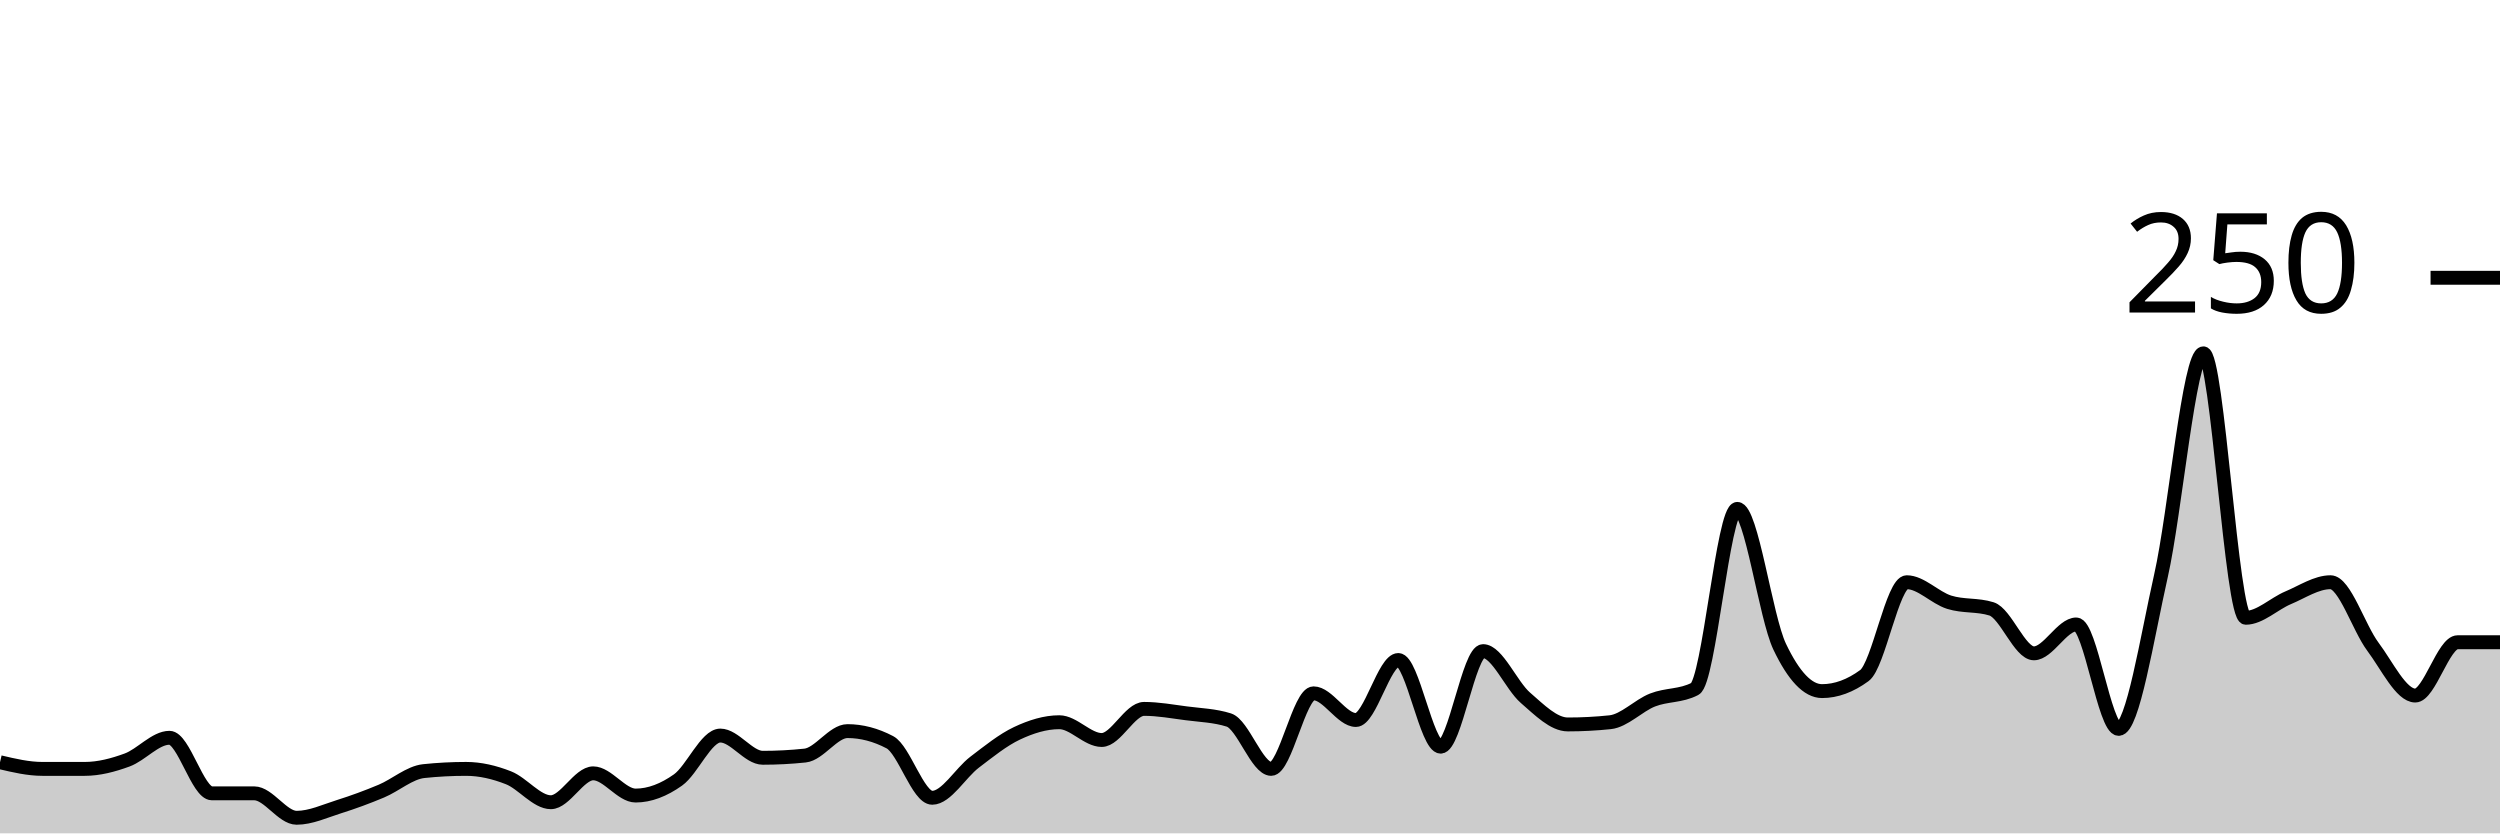
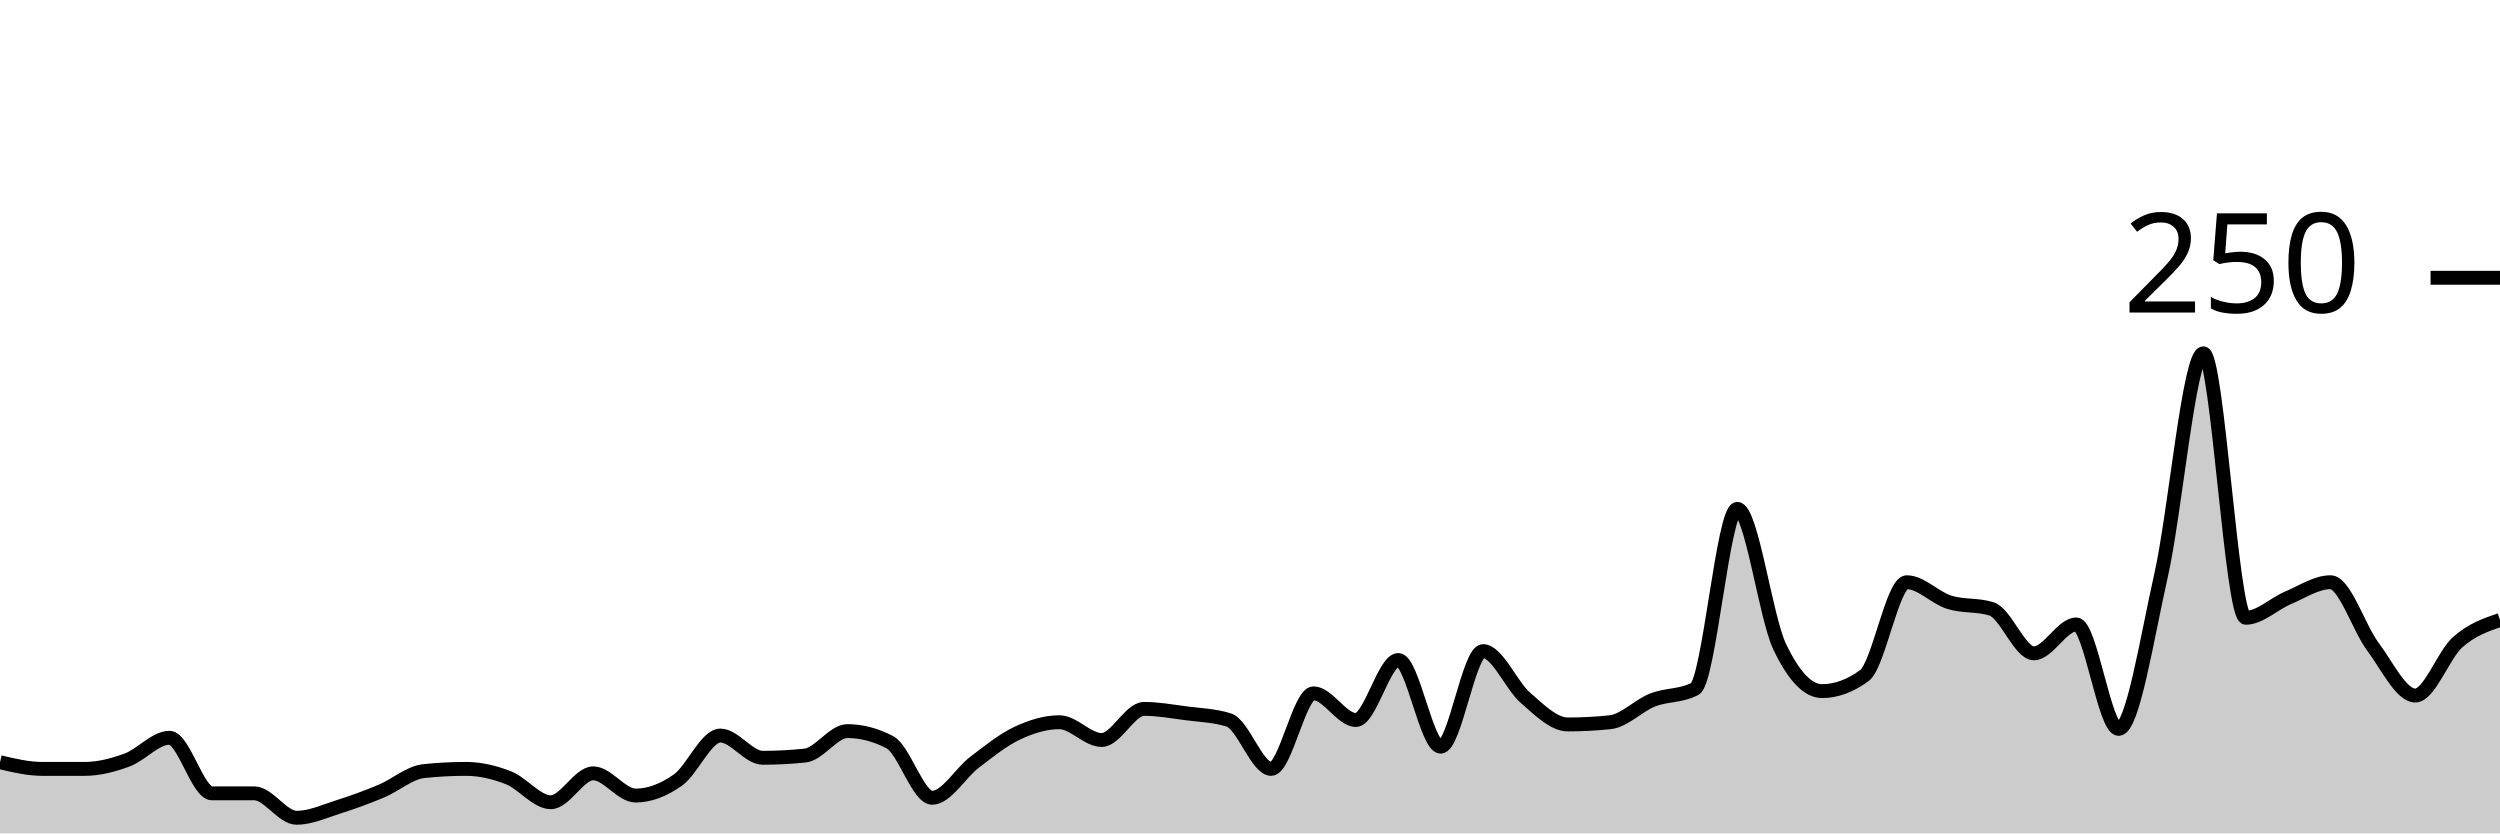
<svg xmlns="http://www.w3.org/2000/svg" viewBox="0 0 180 60">
  <g transform="translate(0,20)">
-     <path class="area" fill="rgba(0, 0, 0, 0.2)" d="M0,34.88C1.017,35.12,2.034,35.36,3.051,35.36C4.068,35.36,5.085,35.36,6.102,35.36C7.119,35.36,8.136,35.093,9.153,34.72C10.169,34.347,11.186,33.12,12.203,33.12C13.22,33.12,14.237,37.12,15.254,37.12C16.271,37.12,17.288,37.12,18.305,37.12C19.322,37.12,20.339,38.88,21.356,38.88C22.373,38.88,23.39,38.4,24.407,38.08C25.424,37.76,26.441,37.387,27.458,36.96C28.475,36.533,29.492,35.627,30.508,35.52C31.525,35.413,32.542,35.36,33.559,35.36C34.576,35.36,35.593,35.6,36.61,36C37.627,36.4,38.644,37.76,39.661,37.76C40.678,37.76,41.695,35.68,42.712,35.68C43.729,35.68,44.746,37.28,45.763,37.28C46.78,37.28,47.797,36.88,48.814,36.16C49.831,35.44,50.847,32.96,51.864,32.96C52.881,32.96,53.898,34.56,54.915,34.56C55.932,34.56,56.949,34.507,57.966,34.4C58.983,34.293,60,32.64,61.017,32.64C62.034,32.64,63.051,32.907,64.068,33.44C65.085,33.973,66.102,37.44,67.119,37.44C68.136,37.44,69.153,35.653,70.169,34.88C71.186,34.107,72.203,33.28,73.22,32.8C74.237,32.32,75.254,32,76.271,32C77.288,32,78.305,33.28,79.322,33.28C80.339,33.28,81.356,31.04,82.373,31.04C83.39,31.04,84.407,31.227,85.424,31.36C86.441,31.493,87.458,31.52,88.475,31.84C89.492,32.16,90.508,35.36,91.525,35.36C92.542,35.36,93.559,29.92,94.576,29.92C95.593,29.92,96.61,31.84,97.627,31.84C98.644,31.84,99.661,27.52,100.678,27.52C101.695,27.52,102.712,33.76,103.729,33.76C104.746,33.76,105.763,26.88,106.78,26.88C107.797,26.88,108.814,29.36,109.831,30.24C110.847,31.12,111.864,32.16,112.881,32.16C113.898,32.16,114.915,32.107,115.932,32C116.949,31.893,117.966,30.8,118.983,30.4C120,30,121.017,30.133,122.034,29.6C123.051,29.067,124.068,16.64,125.085,16.64C126.102,16.64,127.119,24.427,128.136,26.56C129.153,28.693,130.169,29.76,131.186,29.76C132.203,29.76,133.22,29.387,134.237,28.64C135.254,27.893,136.271,21.92,137.288,21.92C138.305,21.92,139.322,23.04,140.339,23.36C141.356,23.68,142.373,23.52,143.39,23.84C144.407,24.16,145.424,27.04,146.441,27.04C147.458,27.04,148.475,24.96,149.492,24.96C150.508,24.96,151.525,32.48,152.542,32.48C153.559,32.48,154.576,25.947,155.593,21.44C156.61,16.933,157.627,5.44,158.644,5.44C159.661,5.44,160.678,24.48,161.695,24.48C162.712,24.48,163.729,23.467,164.746,23.04C165.763,22.613,166.78,21.92,167.797,21.92C168.814,21.92,169.831,25.2,170.847,26.56C171.864,27.92,172.881,30.08,173.898,30.08C174.915,30.08,175.932,26.24,176.949,26.24C177.966,26.24,178.983,26.24,180,26.24L180,40C178.983,40,177.966,40,176.949,40C175.932,40,174.915,40,173.898,40C172.881,40,171.864,40,170.847,40C169.831,40,168.814,40,167.797,40C166.78,40,165.763,40,164.746,40C163.729,40,162.712,40,161.695,40C160.678,40,159.661,40,158.644,40C157.627,40,156.61,40,155.593,40C154.576,40,153.559,40,152.542,40C151.525,40,150.508,40,149.492,40C148.475,40,147.458,40,146.441,40C145.424,40,144.407,40,143.39,40C142.373,40,141.356,40,140.339,40C139.322,40,138.305,40,137.288,40C136.271,40,135.254,40,134.237,40C133.22,40,132.203,40,131.186,40C130.169,40,129.153,40,128.136,40C127.119,40,126.102,40,125.085,40C124.068,40,123.051,40,122.034,40C121.017,40,120,40,118.983,40C117.966,40,116.949,40,115.932,40C114.915,40,113.898,40,112.881,40C111.864,40,110.847,40,109.831,40C108.814,40,107.797,40,106.78,40C105.763,40,104.746,40,103.729,40C102.712,40,101.695,40,100.678,40C99.661,40,98.644,40,97.627,40C96.61,40,95.593,40,94.576,40C93.559,40,92.542,40,91.525,40C90.508,40,89.492,40,88.475,40C87.458,40,86.441,40,85.424,40C84.407,40,83.39,40,82.373,40C81.356,40,80.339,40,79.322,40C78.305,40,77.288,40,76.271,40C75.254,40,74.237,40,73.22,40C72.203,40,71.186,40,70.169,40C69.153,40,68.136,40,67.119,40C66.102,40,65.085,40,64.068,40C63.051,40,62.034,40,61.017,40C60,40,58.983,40,57.966,40C56.949,40,55.932,40,54.915,40C53.898,40,52.881,40,51.864,40C50.847,40,49.831,40,48.814,40C47.797,40,46.78,40,45.763,40C44.746,40,43.729,40,42.712,40C41.695,40,40.678,40,39.661,40C38.644,40,37.627,40,36.61,40C35.593,40,34.576,40,33.559,40C32.542,40,31.525,40,30.508,40C29.492,40,28.475,40,27.458,40C26.441,40,25.424,40,24.407,40C23.39,40,22.373,40,21.356,40C20.339,40,19.322,40,18.305,40C17.288,40,16.271,40,15.254,40C14.237,40,13.22,40,12.203,40C11.186,40,10.169,40,9.153,40C8.136,40,7.119,40,6.102,40C5.085,40,4.068,40,3.051,40C2.034,40,1.017,40,0,40Z" />
-     <path class="line" stroke="black" fill="none" d="M0,34.88C1.017,35.12,2.034,35.36,3.051,35.36C4.068,35.36,5.085,35.36,6.102,35.36C7.119,35.36,8.136,35.093,9.153,34.72C10.169,34.347,11.186,33.12,12.203,33.12C13.22,33.12,14.237,37.12,15.254,37.12C16.271,37.12,17.288,37.12,18.305,37.12C19.322,37.12,20.339,38.88,21.356,38.88C22.373,38.88,23.39,38.4,24.407,38.08C25.424,37.76,26.441,37.387,27.458,36.96C28.475,36.533,29.492,35.627,30.508,35.52C31.525,35.413,32.542,35.36,33.559,35.36C34.576,35.36,35.593,35.6,36.61,36C37.627,36.4,38.644,37.76,39.661,37.76C40.678,37.76,41.695,35.68,42.712,35.68C43.729,35.68,44.746,37.28,45.763,37.28C46.78,37.28,47.797,36.88,48.814,36.16C49.831,35.44,50.847,32.96,51.864,32.96C52.881,32.96,53.898,34.56,54.915,34.56C55.932,34.56,56.949,34.507,57.966,34.4C58.983,34.293,60,32.64,61.017,32.64C62.034,32.64,63.051,32.907,64.068,33.44C65.085,33.973,66.102,37.44,67.119,37.44C68.136,37.44,69.153,35.653,70.169,34.88C71.186,34.107,72.203,33.28,73.22,32.8C74.237,32.32,75.254,32,76.271,32C77.288,32,78.305,33.28,79.322,33.28C80.339,33.28,81.356,31.04,82.373,31.04C83.39,31.04,84.407,31.227,85.424,31.36C86.441,31.493,87.458,31.52,88.475,31.84C89.492,32.16,90.508,35.36,91.525,35.36C92.542,35.36,93.559,29.92,94.576,29.92C95.593,29.92,96.61,31.84,97.627,31.84C98.644,31.84,99.661,27.52,100.678,27.52C101.695,27.52,102.712,33.76,103.729,33.76C104.746,33.76,105.763,26.88,106.78,26.88C107.797,26.88,108.814,29.36,109.831,30.24C110.847,31.12,111.864,32.16,112.881,32.16C113.898,32.16,114.915,32.107,115.932,32C116.949,31.893,117.966,30.8,118.983,30.4C120,30,121.017,30.133,122.034,29.6C123.051,29.067,124.068,16.64,125.085,16.64C126.102,16.64,127.119,24.427,128.136,26.56C129.153,28.693,130.169,29.76,131.186,29.76C132.203,29.76,133.22,29.387,134.237,28.64C135.254,27.893,136.271,21.92,137.288,21.92C138.305,21.92,139.322,23.04,140.339,23.36C141.356,23.68,142.373,23.52,143.39,23.84C144.407,24.16,145.424,27.04,146.441,27.04C147.458,27.04,148.475,24.96,149.492,24.96C150.508,24.96,151.525,32.48,152.542,32.48C153.559,32.48,154.576,25.947,155.593,21.44C156.61,16.933,157.627,5.44,158.644,5.44C159.661,5.44,160.678,24.48,161.695,24.48C162.712,24.48,163.729,23.467,164.746,23.04C165.763,22.613,166.78,21.92,167.797,21.92C168.814,21.92,169.831,25.2,170.847,26.56C171.864,27.92,172.881,30.08,173.898,30.08C174.915,30.08,175.932,26.24,176.949,26.24C177.966,26.24,178.983,26.24,180,26.24" />
+     <path class="area" fill="rgba(0, 0, 0, 0.2)" d="M0,34.88C1.017,35.12,2.034,35.36,3.051,35.36C4.068,35.36,5.085,35.36,6.102,35.36C7.119,35.36,8.136,35.093,9.153,34.72C10.169,34.347,11.186,33.12,12.203,33.12C13.22,33.12,14.237,37.12,15.254,37.12C16.271,37.12,17.288,37.12,18.305,37.12C19.322,37.12,20.339,38.88,21.356,38.88C22.373,38.88,23.39,38.4,24.407,38.08C25.424,37.76,26.441,37.387,27.458,36.96C28.475,36.533,29.492,35.627,30.508,35.52C31.525,35.413,32.542,35.36,33.559,35.36C34.576,35.36,35.593,35.6,36.61,36C37.627,36.4,38.644,37.76,39.661,37.76C40.678,37.76,41.695,35.68,42.712,35.68C43.729,35.68,44.746,37.28,45.763,37.28C46.78,37.28,47.797,36.88,48.814,36.16C49.831,35.44,50.847,32.96,51.864,32.96C52.881,32.96,53.898,34.56,54.915,34.56C55.932,34.56,56.949,34.507,57.966,34.4C58.983,34.293,60,32.64,61.017,32.64C62.034,32.64,63.051,32.907,64.068,33.44C65.085,33.973,66.102,37.44,67.119,37.44C68.136,37.44,69.153,35.653,70.169,34.88C71.186,34.107,72.203,33.28,73.22,32.8C74.237,32.32,75.254,32,76.271,32C77.288,32,78.305,33.28,79.322,33.28C80.339,33.28,81.356,31.04,82.373,31.04C83.39,31.04,84.407,31.227,85.424,31.36C86.441,31.493,87.458,31.52,88.475,31.84C89.492,32.16,90.508,35.36,91.525,35.36C92.542,35.36,93.559,29.92,94.576,29.92C95.593,29.92,96.61,31.84,97.627,31.84C98.644,31.84,99.661,27.52,100.678,27.52C101.695,27.52,102.712,33.76,103.729,33.76C104.746,33.76,105.763,26.88,106.78,26.88C107.797,26.88,108.814,29.36,109.831,30.24C110.847,31.12,111.864,32.16,112.881,32.16C113.898,32.16,114.915,32.107,115.932,32C116.949,31.893,117.966,30.8,118.983,30.4C120,30,121.017,30.133,122.034,29.6C123.051,29.067,124.068,16.64,125.085,16.64C126.102,16.64,127.119,24.427,128.136,26.56C129.153,28.693,130.169,29.76,131.186,29.76C132.203,29.76,133.22,29.387,134.237,28.64C135.254,27.893,136.271,21.92,137.288,21.92C138.305,21.92,139.322,23.04,140.339,23.36C141.356,23.68,142.373,23.52,143.39,23.84C144.407,24.16,145.424,27.04,146.441,27.04C147.458,27.04,148.475,24.96,149.492,24.96C150.508,24.96,151.525,32.48,152.542,32.48C153.559,32.48,154.576,25.947,155.593,21.44C156.61,16.933,157.627,5.44,158.644,5.44C159.661,5.44,160.678,24.48,161.695,24.48C162.712,24.48,163.729,23.467,164.746,23.04C165.763,22.613,166.78,21.92,167.797,21.92C168.814,21.92,169.831,25.2,170.847,26.56C171.864,27.92,172.881,30.08,173.898,30.08C174.915,30.08,175.932,27.147,176.949,26.24C177.966,25.333,178.983,24.987,180,24.64L180,40C178.983,40,177.966,40,176.949,40C175.932,40,174.915,40,173.898,40C172.881,40,171.864,40,170.847,40C169.831,40,168.814,40,167.797,40C166.78,40,165.763,40,164.746,40C163.729,40,162.712,40,161.695,40C160.678,40,159.661,40,158.644,40C157.627,40,156.61,40,155.593,40C154.576,40,153.559,40,152.542,40C151.525,40,150.508,40,149.492,40C148.475,40,147.458,40,146.441,40C145.424,40,144.407,40,143.39,40C142.373,40,141.356,40,140.339,40C139.322,40,138.305,40,137.288,40C136.271,40,135.254,40,134.237,40C133.22,40,132.203,40,131.186,40C130.169,40,129.153,40,128.136,40C127.119,40,126.102,40,125.085,40C124.068,40,123.051,40,122.034,40C121.017,40,120,40,118.983,40C117.966,40,116.949,40,115.932,40C114.915,40,113.898,40,112.881,40C111.864,40,110.847,40,109.831,40C108.814,40,107.797,40,106.78,40C105.763,40,104.746,40,103.729,40C102.712,40,101.695,40,100.678,40C99.661,40,98.644,40,97.627,40C96.61,40,95.593,40,94.576,40C93.559,40,92.542,40,91.525,40C90.508,40,89.492,40,88.475,40C87.458,40,86.441,40,85.424,40C84.407,40,83.39,40,82.373,40C81.356,40,80.339,40,79.322,40C78.305,40,77.288,40,76.271,40C75.254,40,74.237,40,73.22,40C72.203,40,71.186,40,70.169,40C69.153,40,68.136,40,67.119,40C66.102,40,65.085,40,64.068,40C63.051,40,62.034,40,61.017,40C60,40,58.983,40,57.966,40C56.949,40,55.932,40,54.915,40C53.898,40,52.881,40,51.864,40C50.847,40,49.831,40,48.814,40C47.797,40,46.78,40,45.763,40C44.746,40,43.729,40,42.712,40C41.695,40,40.678,40,39.661,40C38.644,40,37.627,40,36.61,40C35.593,40,34.576,40,33.559,40C32.542,40,31.525,40,30.508,40C29.492,40,28.475,40,27.458,40C26.441,40,25.424,40,24.407,40C23.39,40,22.373,40,21.356,40C20.339,40,19.322,40,18.305,40C17.288,40,16.271,40,15.254,40C14.237,40,13.22,40,12.203,40C11.186,40,10.169,40,9.153,40C8.136,40,7.119,40,6.102,40C5.085,40,4.068,40,3.051,40C2.034,40,1.017,40,0,40Z" />
+     <path class="line" stroke="black" fill="none" d="M0,34.88C1.017,35.12,2.034,35.36,3.051,35.36C4.068,35.36,5.085,35.36,6.102,35.36C7.119,35.36,8.136,35.093,9.153,34.72C10.169,34.347,11.186,33.12,12.203,33.12C13.22,33.12,14.237,37.12,15.254,37.12C16.271,37.12,17.288,37.12,18.305,37.12C19.322,37.12,20.339,38.88,21.356,38.88C22.373,38.88,23.39,38.4,24.407,38.08C25.424,37.76,26.441,37.387,27.458,36.96C28.475,36.533,29.492,35.627,30.508,35.52C31.525,35.413,32.542,35.36,33.559,35.36C34.576,35.36,35.593,35.6,36.61,36C37.627,36.4,38.644,37.76,39.661,37.76C40.678,37.76,41.695,35.68,42.712,35.68C43.729,35.68,44.746,37.28,45.763,37.28C46.78,37.28,47.797,36.88,48.814,36.16C49.831,35.44,50.847,32.96,51.864,32.96C52.881,32.96,53.898,34.56,54.915,34.56C55.932,34.56,56.949,34.507,57.966,34.4C58.983,34.293,60,32.64,61.017,32.64C62.034,32.64,63.051,32.907,64.068,33.44C65.085,33.973,66.102,37.44,67.119,37.44C68.136,37.44,69.153,35.653,70.169,34.88C71.186,34.107,72.203,33.28,73.22,32.8C74.237,32.32,75.254,32,76.271,32C77.288,32,78.305,33.28,79.322,33.28C80.339,33.28,81.356,31.04,82.373,31.04C83.39,31.04,84.407,31.227,85.424,31.36C86.441,31.493,87.458,31.52,88.475,31.84C89.492,32.16,90.508,35.36,91.525,35.36C92.542,35.36,93.559,29.92,94.576,29.92C95.593,29.92,96.61,31.84,97.627,31.84C98.644,31.84,99.661,27.52,100.678,27.52C101.695,27.52,102.712,33.76,103.729,33.76C104.746,33.76,105.763,26.88,106.78,26.88C107.797,26.88,108.814,29.36,109.831,30.24C110.847,31.12,111.864,32.16,112.881,32.16C113.898,32.16,114.915,32.107,115.932,32C116.949,31.893,117.966,30.8,118.983,30.4C120,30,121.017,30.133,122.034,29.6C123.051,29.067,124.068,16.64,125.085,16.64C126.102,16.64,127.119,24.427,128.136,26.56C129.153,28.693,130.169,29.76,131.186,29.76C132.203,29.76,133.22,29.387,134.237,28.64C135.254,27.893,136.271,21.92,137.288,21.92C138.305,21.92,139.322,23.04,140.339,23.36C141.356,23.68,142.373,23.52,143.39,23.84C144.407,24.16,145.424,27.04,146.441,27.04C147.458,27.04,148.475,24.96,149.492,24.96C150.508,24.96,151.525,32.48,152.542,32.48C153.559,32.48,154.576,25.947,155.593,21.44C156.61,16.933,157.627,5.44,158.644,5.44C159.661,5.44,160.678,24.48,161.695,24.48C162.712,24.48,163.729,23.467,164.746,23.04C165.763,22.613,166.78,21.92,167.797,21.92C168.814,21.92,169.831,25.2,170.847,26.56C171.864,27.92,172.881,30.08,173.898,30.08C174.915,30.08,175.932,27.147,176.949,26.24C177.966,25.333,178.983,24.987,180,24.64" />
    <path class="axis-ceiling" stroke-width="1" stroke="black" fill="none" d="M175,0L180,0" />
    <text class="axis-ceiling-label" font-family="sans-serif" text-anchor="end" font-size="10px" x="170" y="2.5">250</text>
  </g>
</svg>
